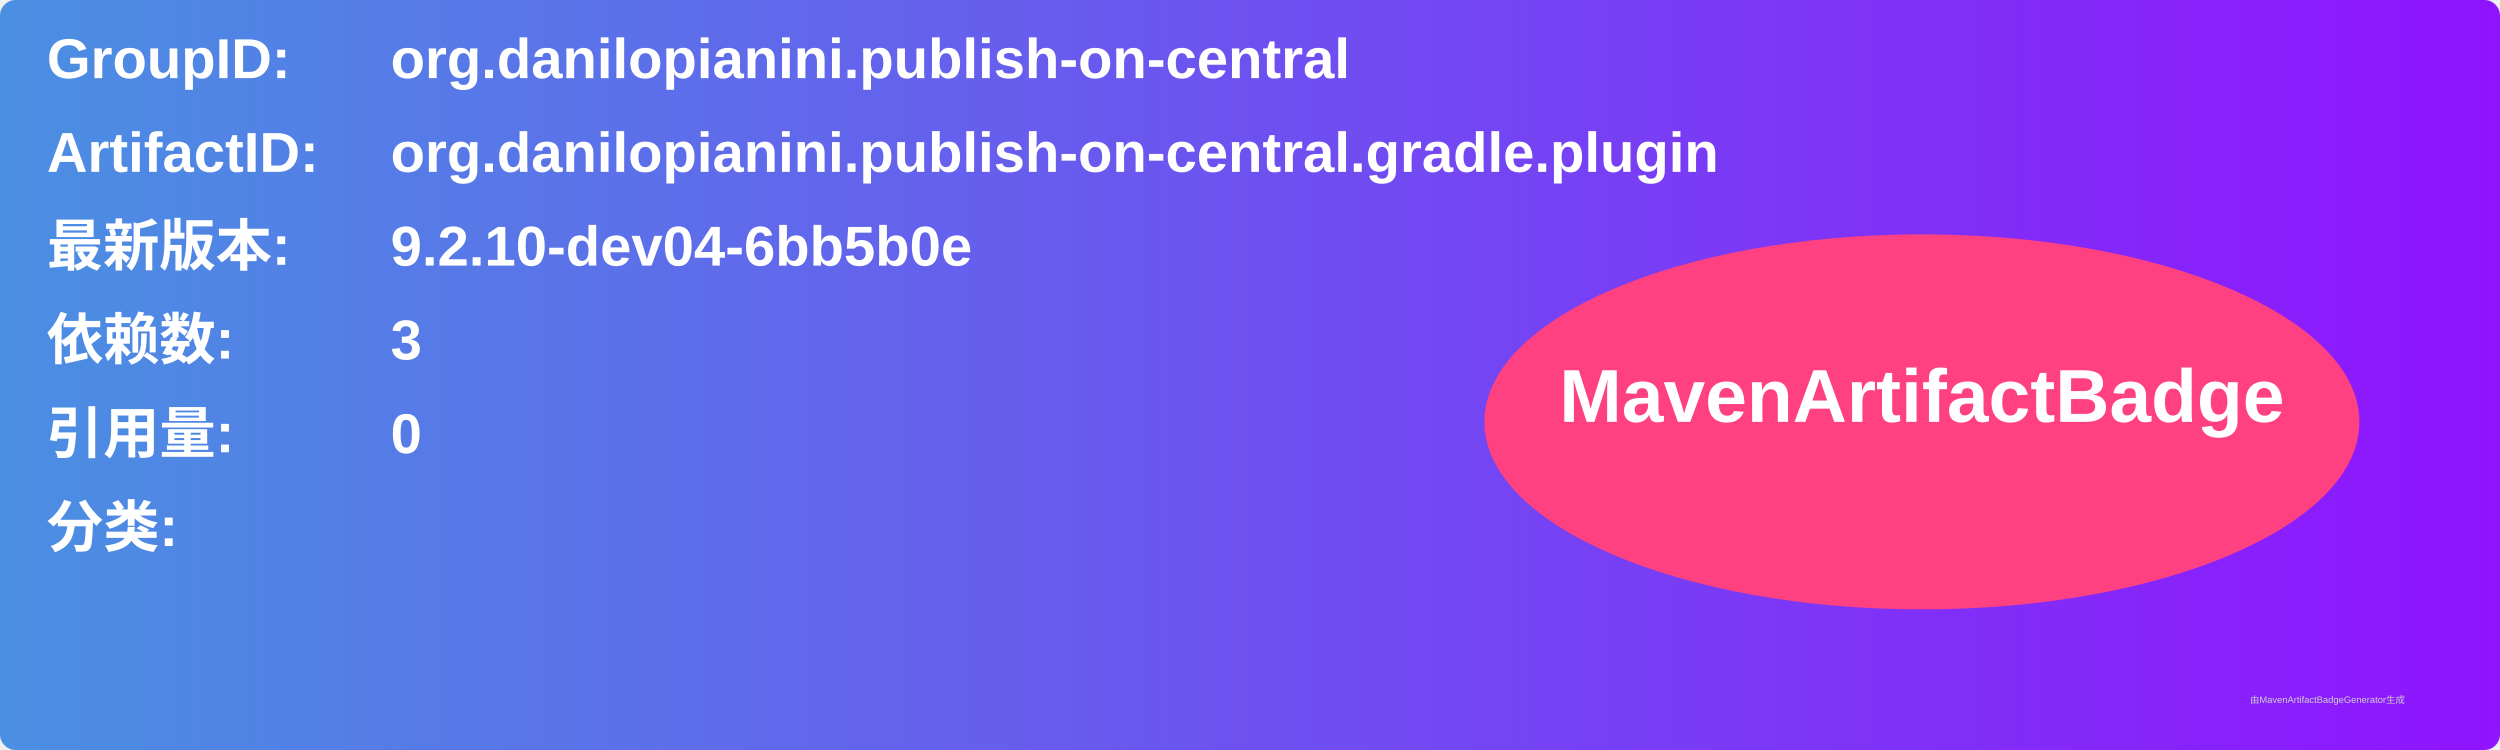
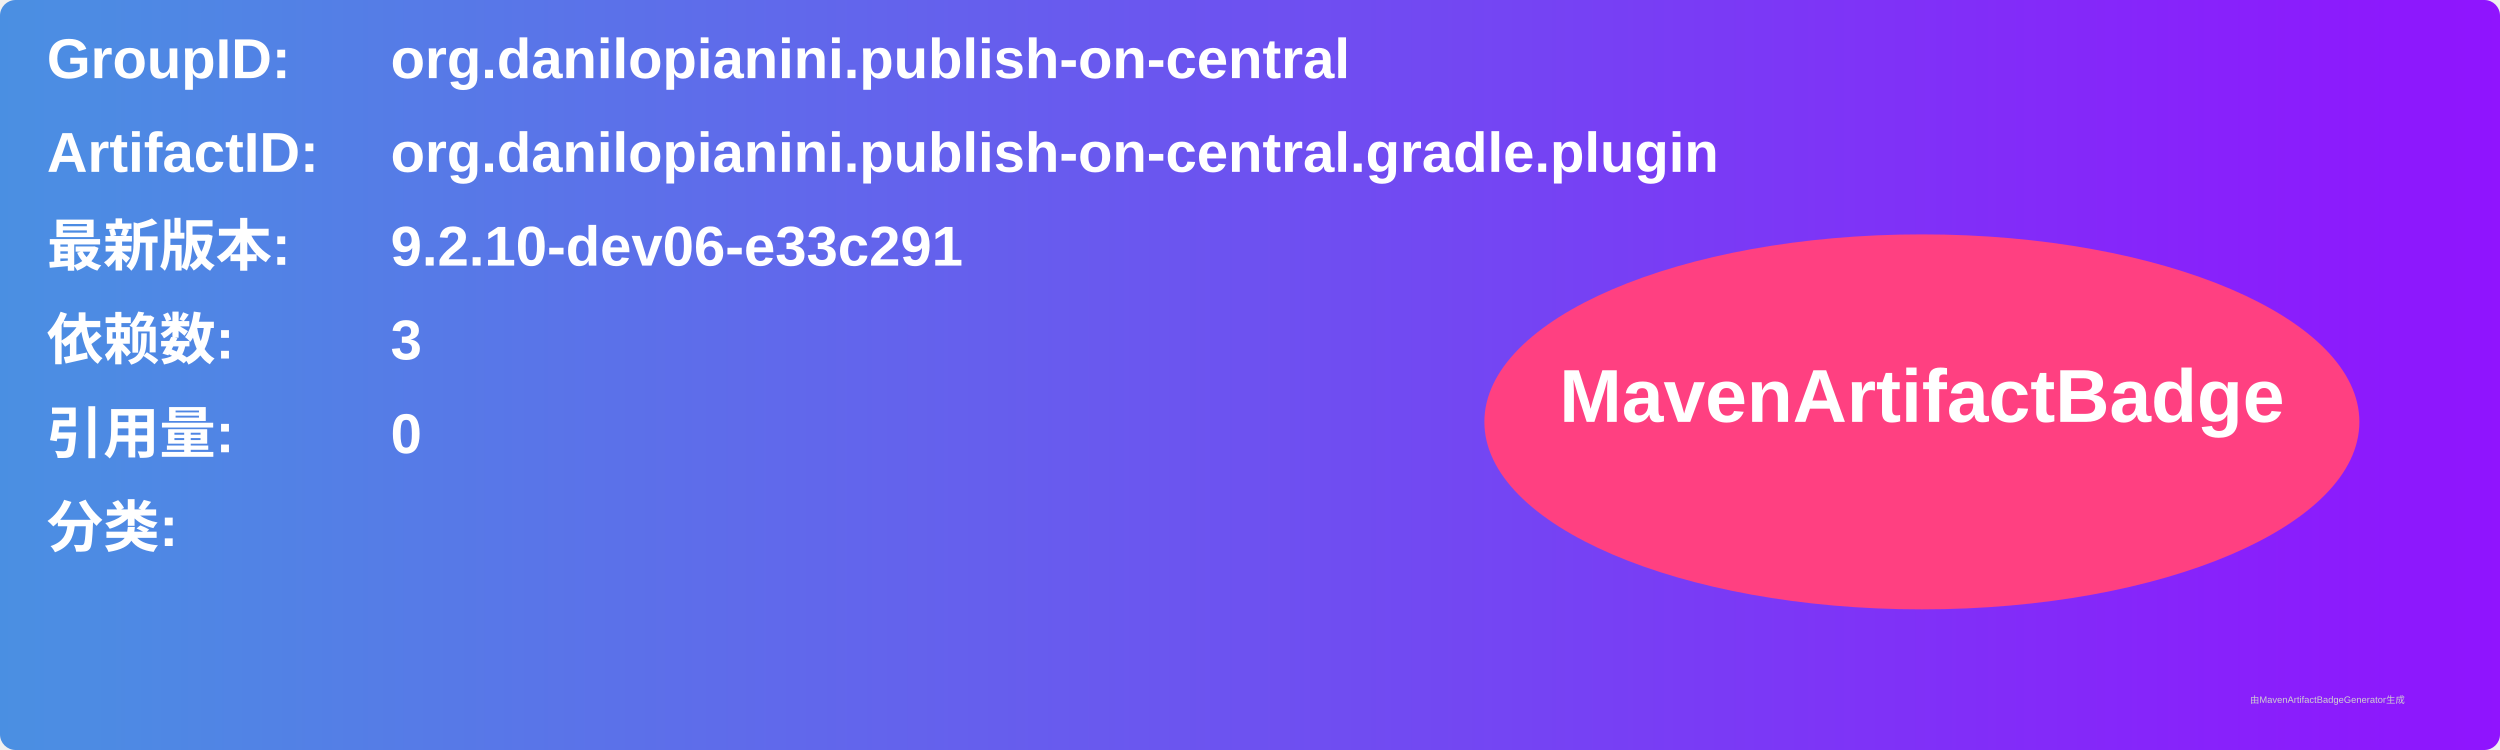
<svg xmlns="http://www.w3.org/2000/svg" width="800" height="240" viewBox="0 0 800 240">
  <linearGradient id="grad" x1="0%" y1="0%" x2="100%" y2="0%">
    <stop offset="0%" stop-color="#4a90e2" />
    <stop offset="100%" stop-color="#9013fe" />
  </linearGradient>
  <rect width="100%" height="100%" rx="5" ry="5" fill="url(#grad)" />
  <g transform="translate(15, 15)">
    <text x="0" y="10" font-family="Arial" font-size="18" fill="white" font-weight="bold" width="260">GroupID:</text>
    <text x="110" y="10" font-family="Arial" font-size="18" fill="white" font-weight="bold" width="460">org.danilopianini.publish-on-central</text>
    <text x="0" y="40" font-family="Arial" font-size="18" fill="white" font-weight="bold" width="260">ArtifactID:</text>
    <text x="110" y="40" font-family="Arial" font-size="18" fill="white" font-weight="bold" width="460">org.danilopianini.publish-on-central.gradle.plugin</text>
    <text x="0" y="70" font-family="Arial" font-size="18" fill="white" font-weight="bold">最新版本:</text>
    <text x="110" y="70" font-family="Arial" font-size="18" fill="white" font-weight="bold">
-       <tspan font-weight="bold">9.2.10-dev04-6bb5b0e</tspan>
+       <tspan font-weight="bold">9.2.10-dev06-e33c291</tspan>
    </text>
    <text x="0" y="100" font-family="Arial" font-size="18" fill="white" font-weight="bold">依赖数: </text>
    <text x="110" y="100" font-family="Arial" font-size="18" fill="white">
      <tspan font-weight="bold">3</tspan>
    </text>
    <text x="0" y="130" font-family="Arial" font-size="18" fill="white" font-weight="bold">引用量: </text>
    <text x="110" y="130" font-family="Arial" font-size="18" fill="white">
      <tspan font-weight="bold">0</tspan>
    </text>
    <text x="0" y="160" font-family="Arial" font-size="18" fill="white" font-weight="bold">分类:</text>
    <text x="10" y="190" font-family="Arial" font-size="10" fill="white">
      <tspan font-weight="bold" />
    </text>
    <ellipse cx="600" cy="120" rx="140" ry="60" fill="#ff4081" />
    <text x="600" y="120" text-anchor="middle" font-family="Arial" font-size="24" fill="white" font-weight="bold">MavenArtifactBadge</text>
  </g>
  <text x="720" y="225" font-family="Arial" font-size="3" fill="#d0d0d0">由MavenArtifactBadgeGenerator生成</text>
</svg>
